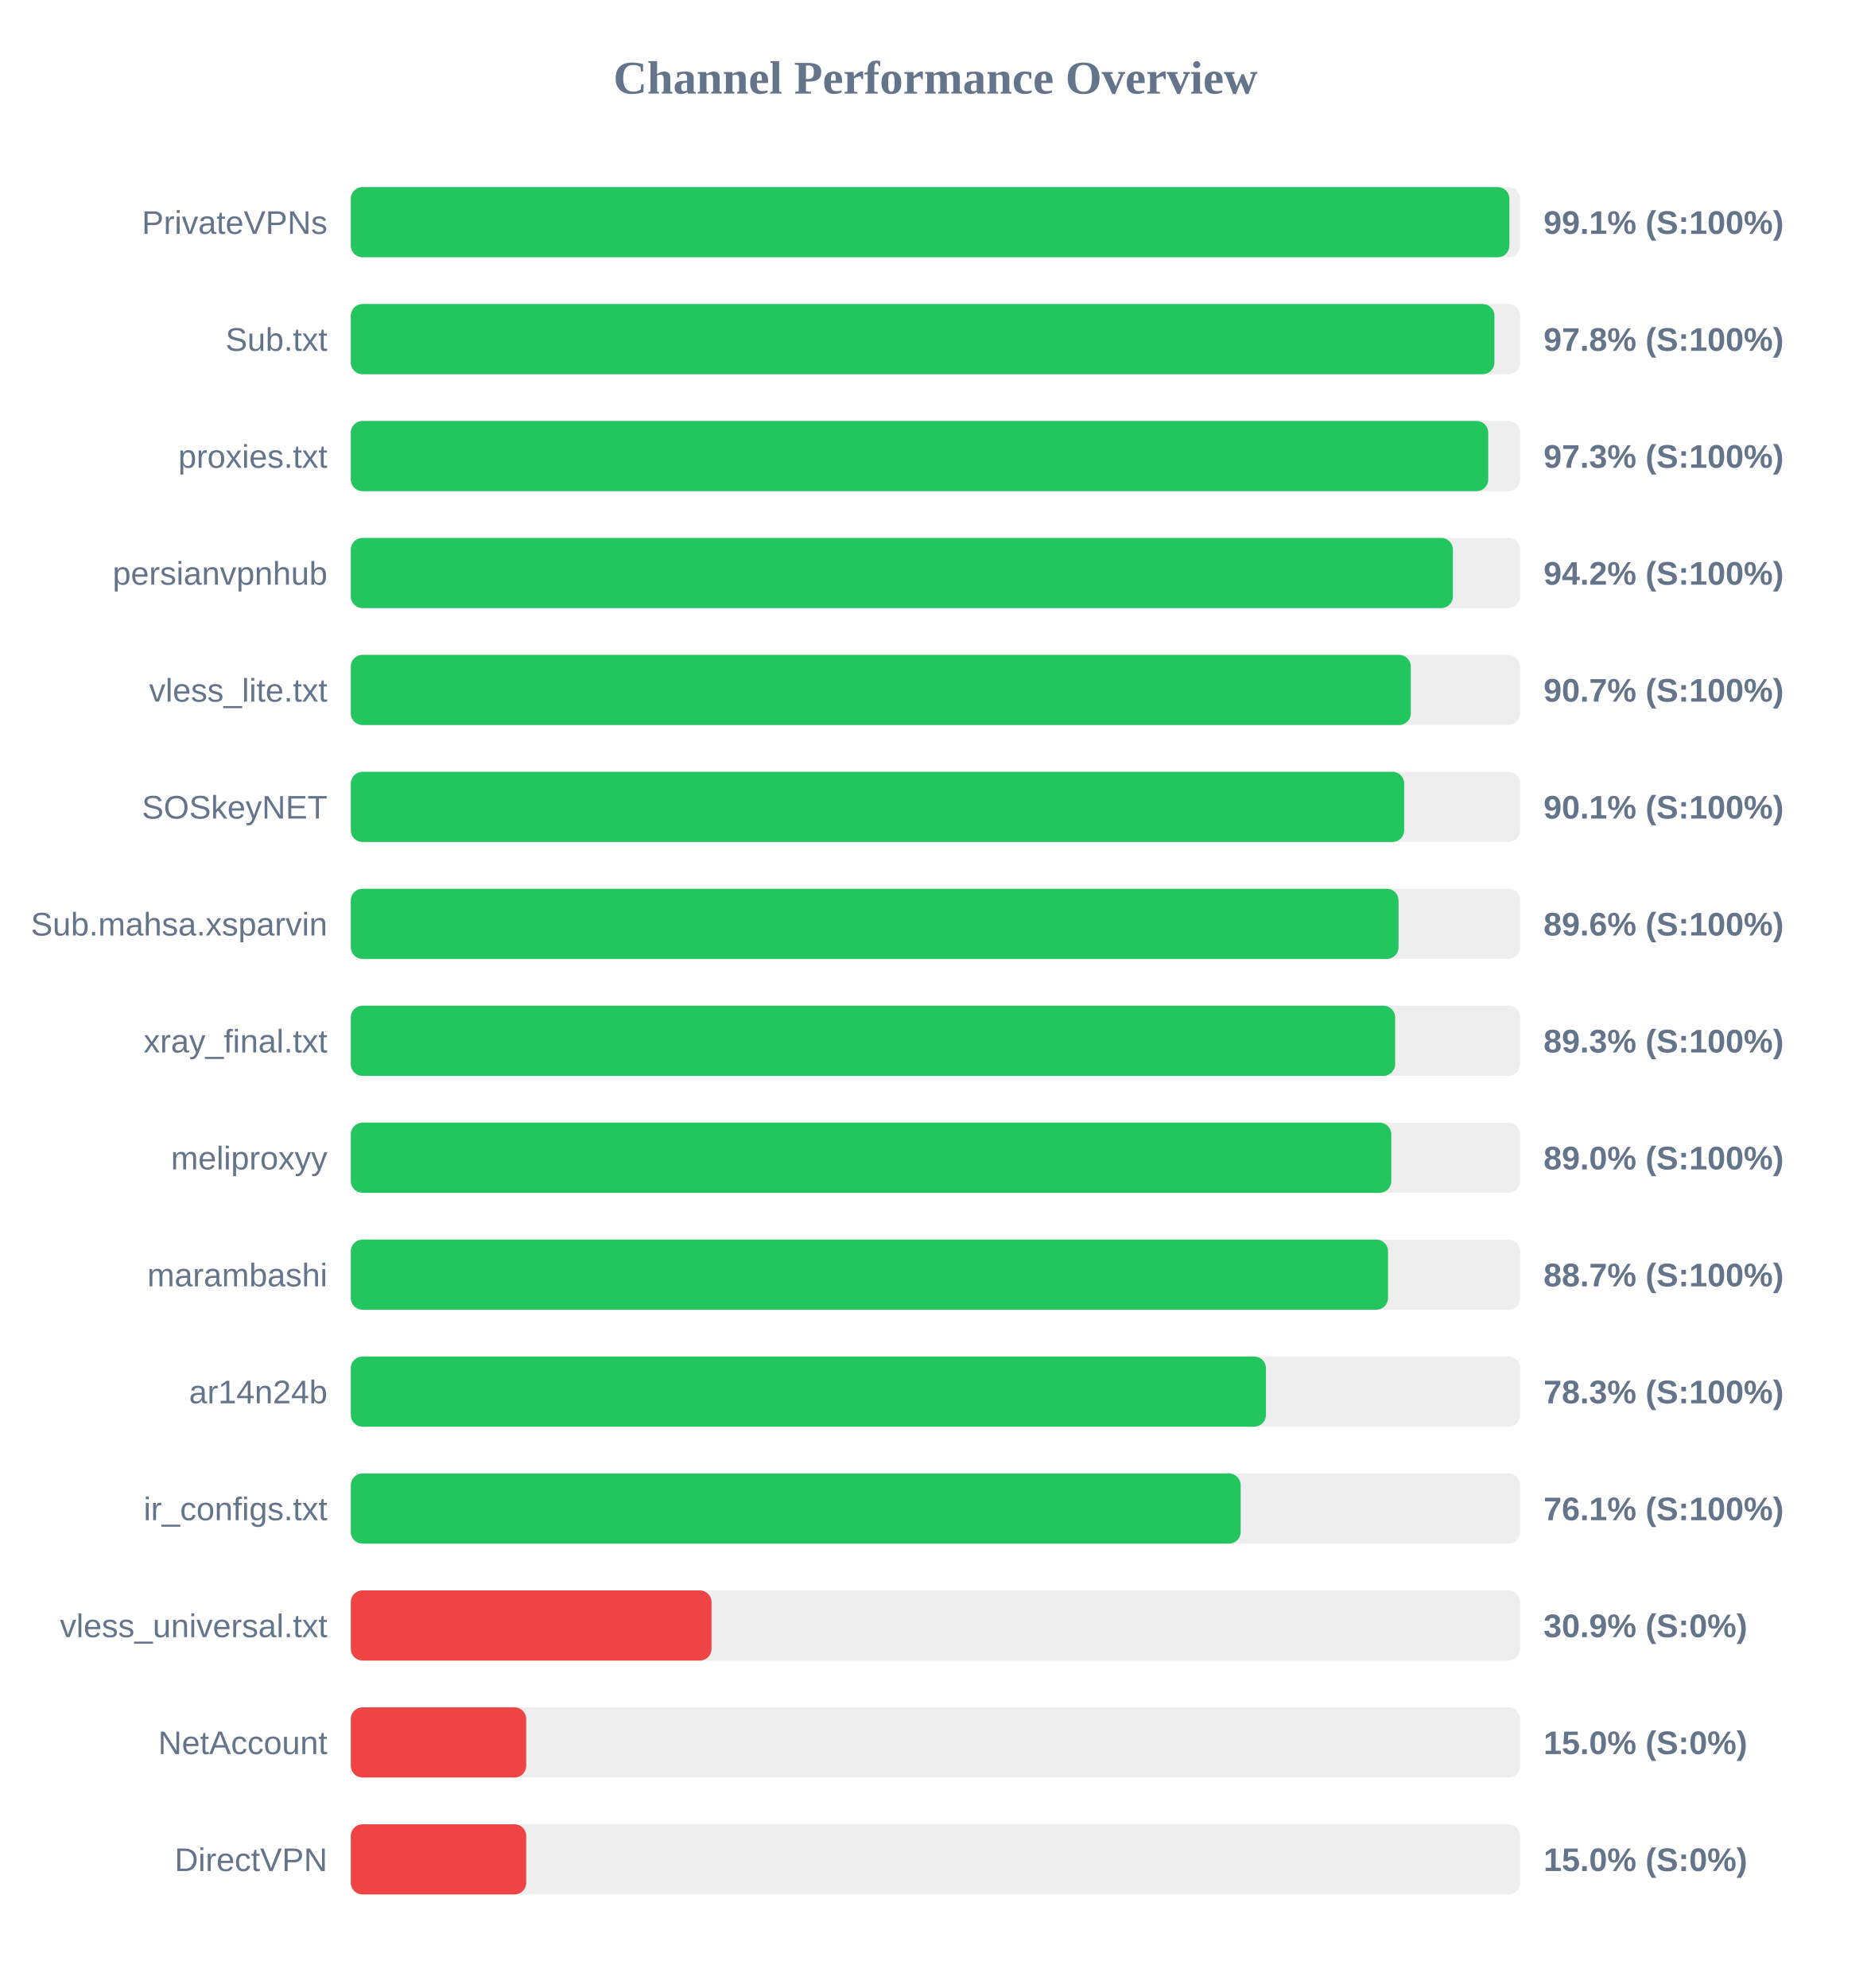
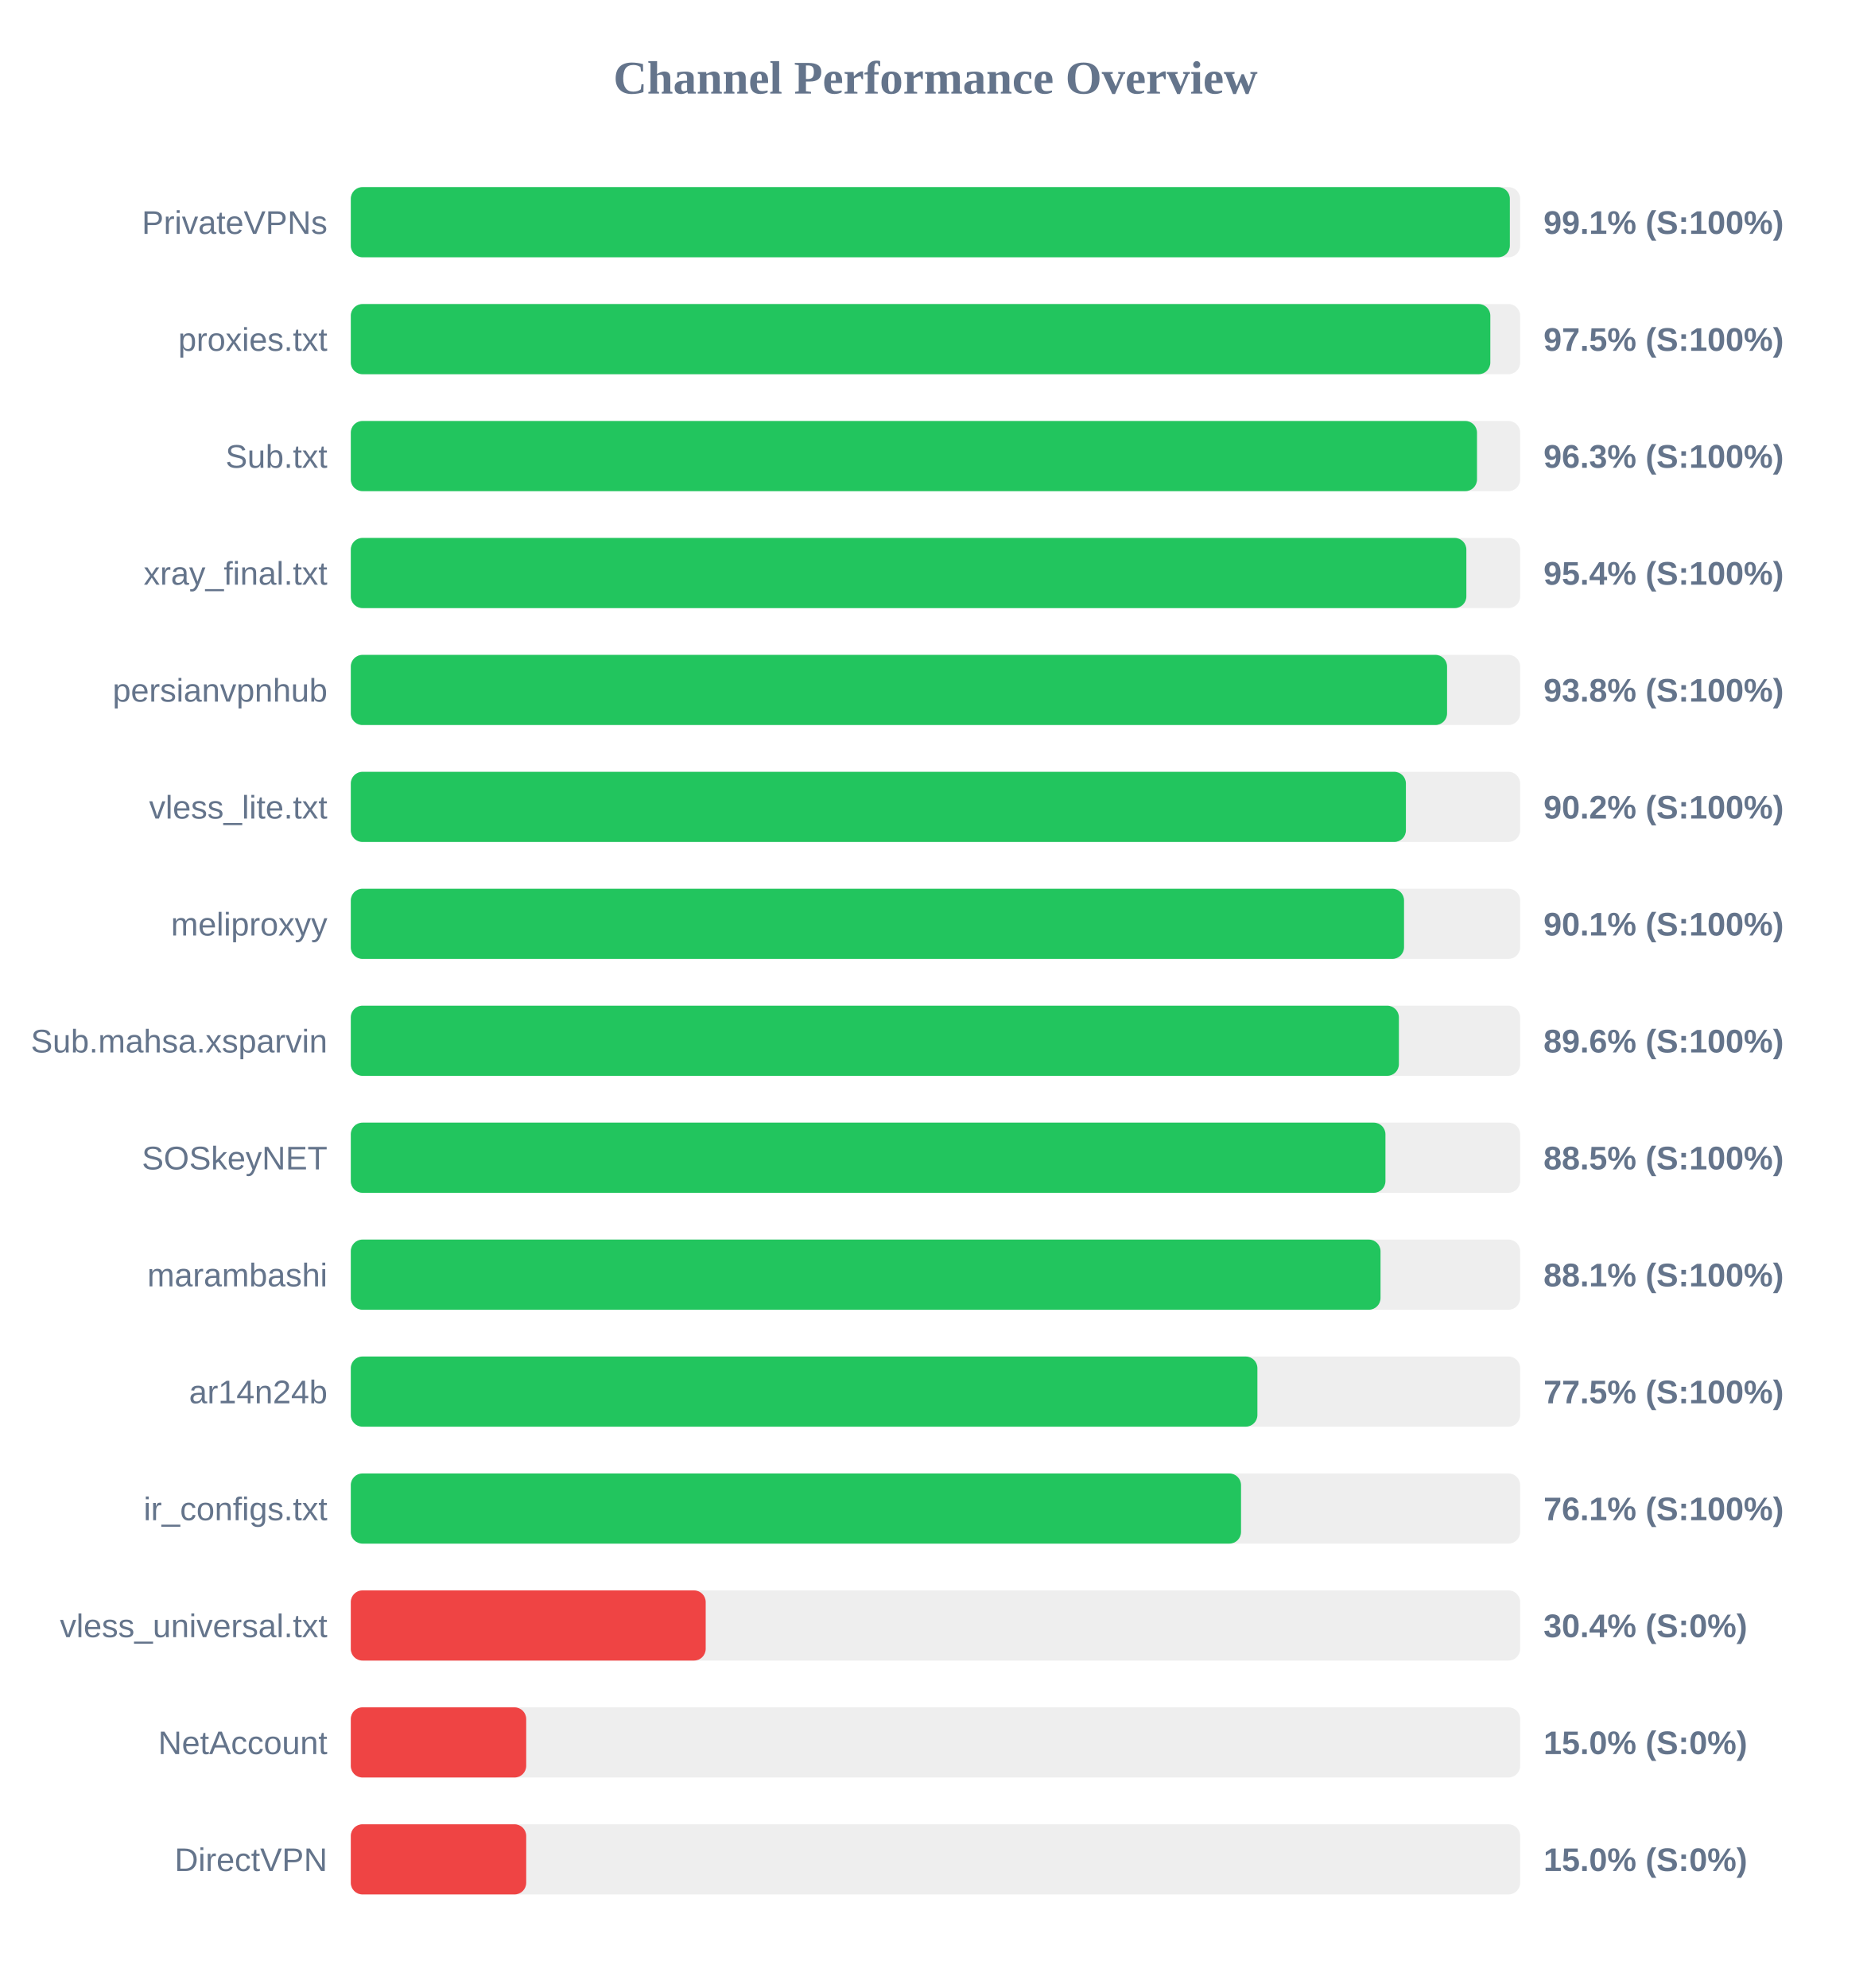
<svg xmlns="http://www.w3.org/2000/svg" width="800" height="850" version="1.1">
  <style>
        .row { font: 14px Arial; fill: #64748b; }
        .score { font: bold 14px Arial; fill: #64748b; }
    </style>
  <text x="400" y="40" text-anchor="middle" font-size="20px" font-weight="bold" fill="#64748b">Channel Performance Overview</text>
  <rect x="150" y="80" width="500" height="30" fill="#eee" rx="5" />
-   <rect x="150" y="80" width="495.4" height="30" fill="#22c55e" rx="5" />
+   <rect x="150" y="80" width="495.6" height="30" fill="#22c55e" rx="5" />
  <text x="140" y="100" text-anchor="end" class="row">PrivateVPNs</text>
  <text x="660" y="100" text-anchor="start" class="score">99.1% (S:100%)</text>
  <rect x="150" y="130" width="500" height="30" fill="#eee" rx="5" />
-   <rect x="150" y="130" width="489.0" height="30" fill="#22c55e" rx="5" />
-   <text x="140" y="150" text-anchor="end" class="row">Sub.txt</text>
-   <text x="660" y="150" text-anchor="start" class="score">97.8% (S:100%)</text>
+   <rect x="150" y="130" width="487.25" height="30" fill="#22c55e" rx="5" />
+   <text x="140" y="150" text-anchor="end" class="row">proxies.txt</text>
+   <text x="660" y="150" text-anchor="start" class="score">97.5% (S:100%)</text>
  <rect x="150" y="180" width="500" height="30" fill="#eee" rx="5" />
-   <rect x="150" y="180" width="486.35" height="30" fill="#22c55e" rx="5" />
-   <text x="140" y="200" text-anchor="end" class="row">proxies.txt</text>
-   <text x="660" y="200" text-anchor="start" class="score">97.3% (S:100%)</text>
+   <rect x="150" y="180" width="481.55" height="30" fill="#22c55e" rx="5" />
+   <text x="140" y="200" text-anchor="end" class="row">Sub.txt</text>
+   <text x="660" y="200" text-anchor="start" class="score">96.3% (S:100%)</text>
  <rect x="150" y="230" width="500" height="30" fill="#eee" rx="5" />
-   <rect x="150" y="230" width="471.25" height="30" fill="#22c55e" rx="5" />
-   <text x="140" y="250" text-anchor="end" class="row">persianvpnhub</text>
-   <text x="660" y="250" text-anchor="start" class="score">94.2% (S:100%)</text>
+   <rect x="150" y="230" width="477.0" height="30" fill="#22c55e" rx="5" />
+   <text x="140" y="250" text-anchor="end" class="row">xray_final.txt</text>
+   <text x="660" y="250" text-anchor="start" class="score">95.4% (S:100%)</text>
  <rect x="150" y="280" width="500" height="30" fill="#eee" rx="5" />
-   <rect x="150" y="280" width="453.25" height="30" fill="#22c55e" rx="5" />
-   <text x="140" y="300" text-anchor="end" class="row">vless_lite.txt</text>
-   <text x="660" y="300" text-anchor="start" class="score">90.7% (S:100%)</text>
+   <rect x="150" y="280" width="468.75" height="30" fill="#22c55e" rx="5" />
+   <text x="140" y="300" text-anchor="end" class="row">persianvpnhub</text>
+   <text x="660" y="300" text-anchor="start" class="score">93.8% (S:100%)</text>
  <rect x="150" y="330" width="500" height="30" fill="#eee" rx="5" />
-   <rect x="150" y="330" width="450.4" height="30" fill="#22c55e" rx="5" />
-   <text x="140" y="350" text-anchor="end" class="row">SOSkeyNET</text>
-   <text x="660" y="350" text-anchor="start" class="score">90.1% (S:100%)</text>
+   <rect x="150" y="330" width="451.15" height="30" fill="#22c55e" rx="5" />
+   <text x="140" y="350" text-anchor="end" class="row">vless_lite.txt</text>
+   <text x="660" y="350" text-anchor="start" class="score">90.2% (S:100%)</text>
  <rect x="150" y="380" width="500" height="30" fill="#eee" rx="5" />
-   <rect x="150" y="380" width="448.0" height="30" fill="#22c55e" rx="5" />
-   <text x="140" y="400" text-anchor="end" class="row">Sub.mahsa.xsparvin</text>
-   <text x="660" y="400" text-anchor="start" class="score">89.6% (S:100%)</text>
+   <rect x="150" y="380" width="450.35" height="30" fill="#22c55e" rx="5" />
+   <text x="140" y="400" text-anchor="end" class="row">meliproxyy</text>
+   <text x="660" y="400" text-anchor="start" class="score">90.1% (S:100%)</text>
  <rect x="150" y="430" width="500" height="30" fill="#eee" rx="5" />
-   <rect x="150" y="430" width="446.55" height="30" fill="#22c55e" rx="5" />
-   <text x="140" y="450" text-anchor="end" class="row">xray_final.txt</text>
-   <text x="660" y="450" text-anchor="start" class="score">89.3% (S:100%)</text>
+   <rect x="150" y="430" width="448.15" height="30" fill="#22c55e" rx="5" />
+   <text x="140" y="450" text-anchor="end" class="row">Sub.mahsa.xsparvin</text>
+   <text x="660" y="450" text-anchor="start" class="score">89.6% (S:100%)</text>
  <rect x="150" y="480" width="500" height="30" fill="#eee" rx="5" />
-   <rect x="150" y="480" width="444.9" height="30" fill="#22c55e" rx="5" />
-   <text x="140" y="500" text-anchor="end" class="row">meliproxyy</text>
-   <text x="660" y="500" text-anchor="start" class="score">89.0% (S:100%)</text>
+   <rect x="150" y="480" width="442.4" height="30" fill="#22c55e" rx="5" />
+   <text x="140" y="500" text-anchor="end" class="row">SOSkeyNET</text>
+   <text x="660" y="500" text-anchor="start" class="score">88.5% (S:100%)</text>
  <rect x="150" y="530" width="500" height="30" fill="#eee" rx="5" />
-   <rect x="150" y="530" width="443.5" height="30" fill="#22c55e" rx="5" />
+   <rect x="150" y="530" width="440.3" height="30" fill="#22c55e" rx="5" />
  <text x="140" y="550" text-anchor="end" class="row">marambashi</text>
-   <text x="660" y="550" text-anchor="start" class="score">88.7% (S:100%)</text>
+   <text x="660" y="550" text-anchor="start" class="score">88.1% (S:100%)</text>
  <rect x="150" y="580" width="500" height="30" fill="#eee" rx="5" />
-   <rect x="150" y="580" width="391.3" height="30" fill="#22c55e" rx="5" />
+   <rect x="150" y="580" width="387.65" height="30" fill="#22c55e" rx="5" />
  <text x="140" y="600" text-anchor="end" class="row">ar14n24b</text>
-   <text x="660" y="600" text-anchor="start" class="score">78.3% (S:100%)</text>
+   <text x="660" y="600" text-anchor="start" class="score">77.5% (S:100%)</text>
  <rect x="150" y="630" width="500" height="30" fill="#eee" rx="5" />
-   <rect x="150" y="630" width="380.5" height="30" fill="#22c55e" rx="5" />
+   <rect x="150" y="630" width="380.65" height="30" fill="#22c55e" rx="5" />
  <text x="140" y="650" text-anchor="end" class="row">ir_configs.txt</text>
  <text x="660" y="650" text-anchor="start" class="score">76.1% (S:100%)</text>
  <rect x="150" y="680" width="500" height="30" fill="#eee" rx="5" />
-   <rect x="150" y="680" width="154.25" height="30" fill="#ef4444" rx="5" />
+   <rect x="150" y="680" width="151.75" height="30" fill="#ef4444" rx="5" />
  <text x="140" y="700" text-anchor="end" class="row">vless_universal.txt</text>
-   <text x="660" y="700" text-anchor="start" class="score">30.9% (S:0%)</text>
+   <text x="660" y="700" text-anchor="start" class="score">30.4% (S:0%)</text>
  <rect x="150" y="730" width="500" height="30" fill="#eee" rx="5" />
  <rect x="150" y="730" width="75.0" height="30" fill="#ef4444" rx="5" />
  <text x="140" y="750" text-anchor="end" class="row">NetAccount</text>
  <text x="660" y="750" text-anchor="start" class="score">15.0% (S:0%)</text>
  <rect x="150" y="780" width="500" height="30" fill="#eee" rx="5" />
  <rect x="150" y="780" width="75.0" height="30" fill="#ef4444" rx="5" />
  <text x="140" y="800" text-anchor="end" class="row">DirectVPN</text>
  <text x="660" y="800" text-anchor="start" class="score">15.0% (S:0%)</text>
</svg>
